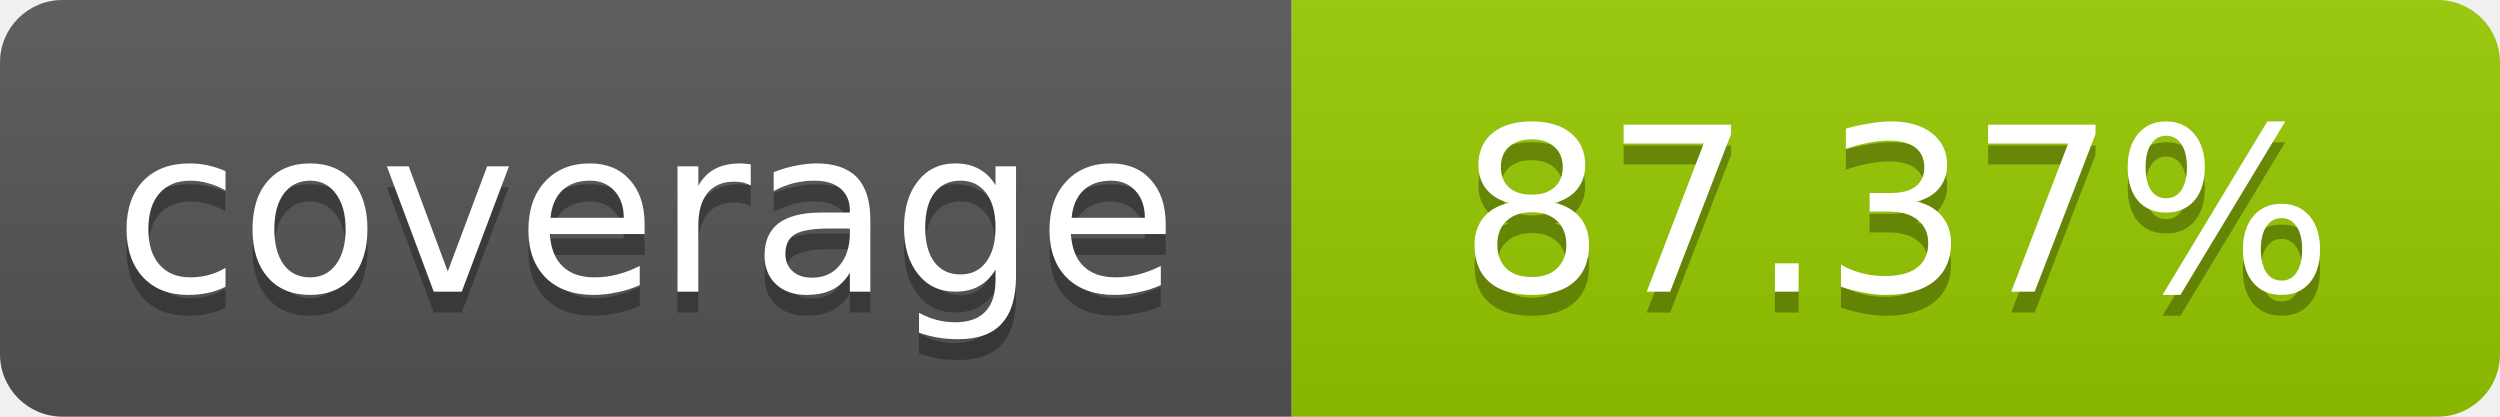
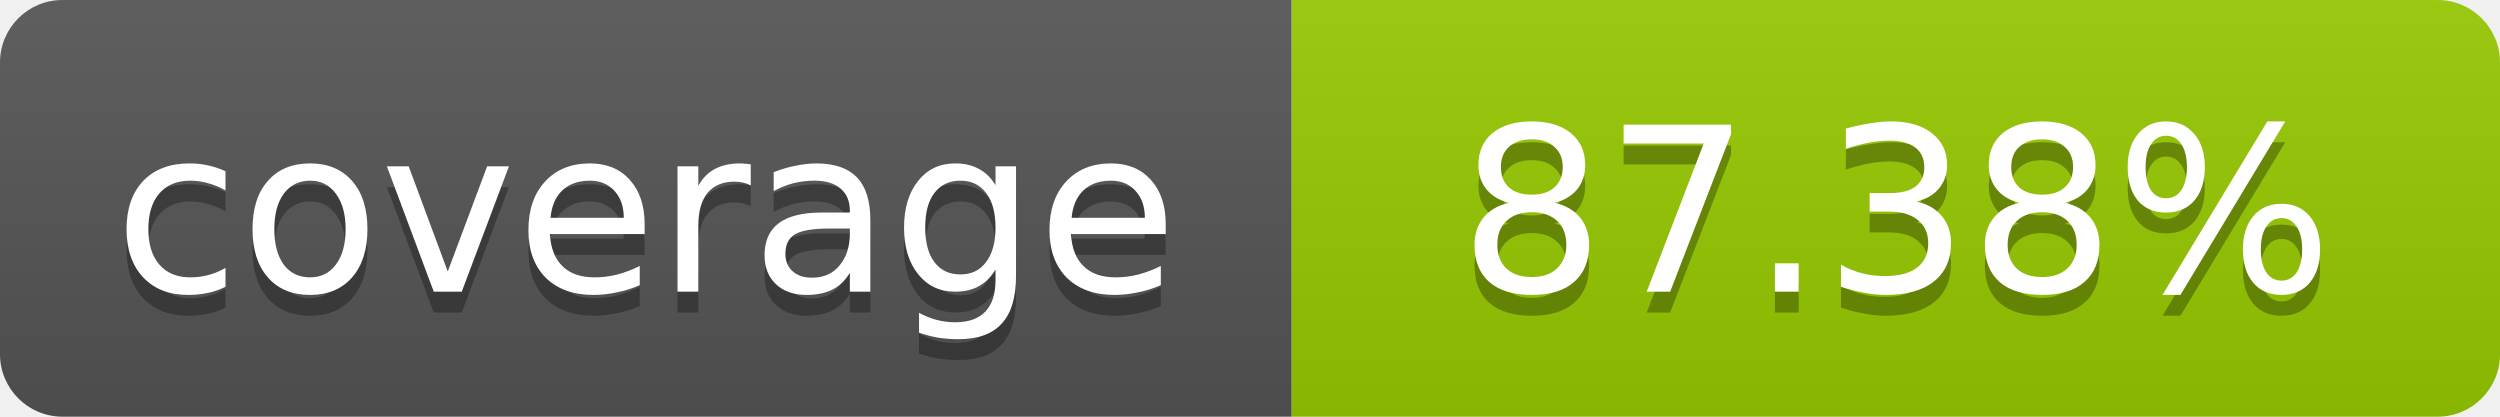
- <svg xmlns="http://www.w3.org/2000/svg" width="120" height="20" role="img" aria-label="coverage: 87.37%">
+ <svg xmlns="http://www.w3.org/2000/svg" width="120" height="20" role="img" aria-label="coverage: 87.38%">
  <linearGradient id="s" x2="0" y2="100%">
    <stop offset="0" stop-color="#bbb" stop-opacity=".1" />
    <stop offset="1" stop-opacity=".1" />
  </linearGradient>
  <clipPath id="r">
    <rect width="120" height="20" rx="3" fill="#fff" />
  </clipPath>
  <g clip-path="url(#r)">
    <rect width="62" height="20" fill="#555" />
    <rect x="62" width="58" height="20" fill="#97CA00" />
    <rect width="120" height="20" fill="url(#s)" />
  </g>
  <g fill="#fff" text-anchor="middle" font-family="Verdana,Geneva,DejaVu Sans,sans-serif" font-size="11">
    <text x="31" y="15" fill="#010101" fill-opacity=".3">coverage</text>
    <text x="31" y="14">coverage</text>
-     <text x="91" y="15" fill="#010101" fill-opacity=".3">87.37%</text>
-     <text x="91" y="14">87.37%</text>
+     <text x="91" y="15" fill="#010101" fill-opacity=".3">87.38%</text>
+     <text x="91" y="14">87.38%</text>
  </g>
</svg>
